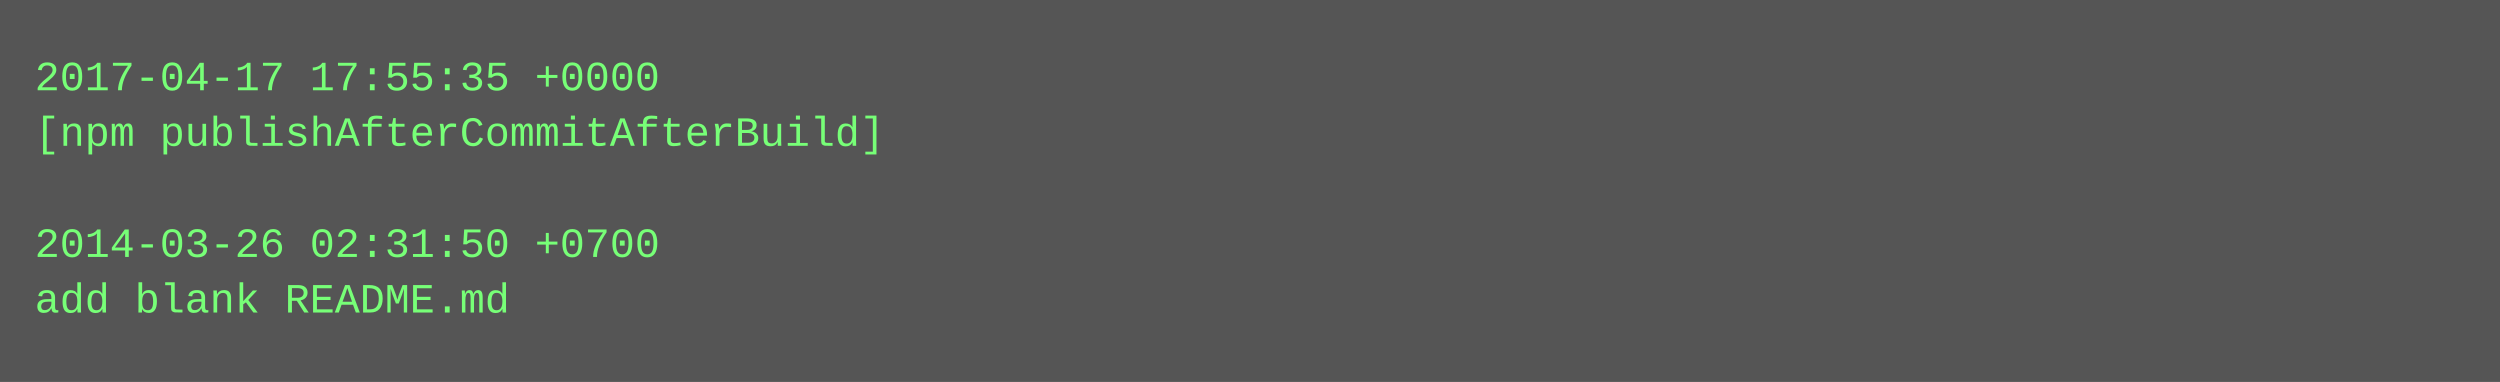
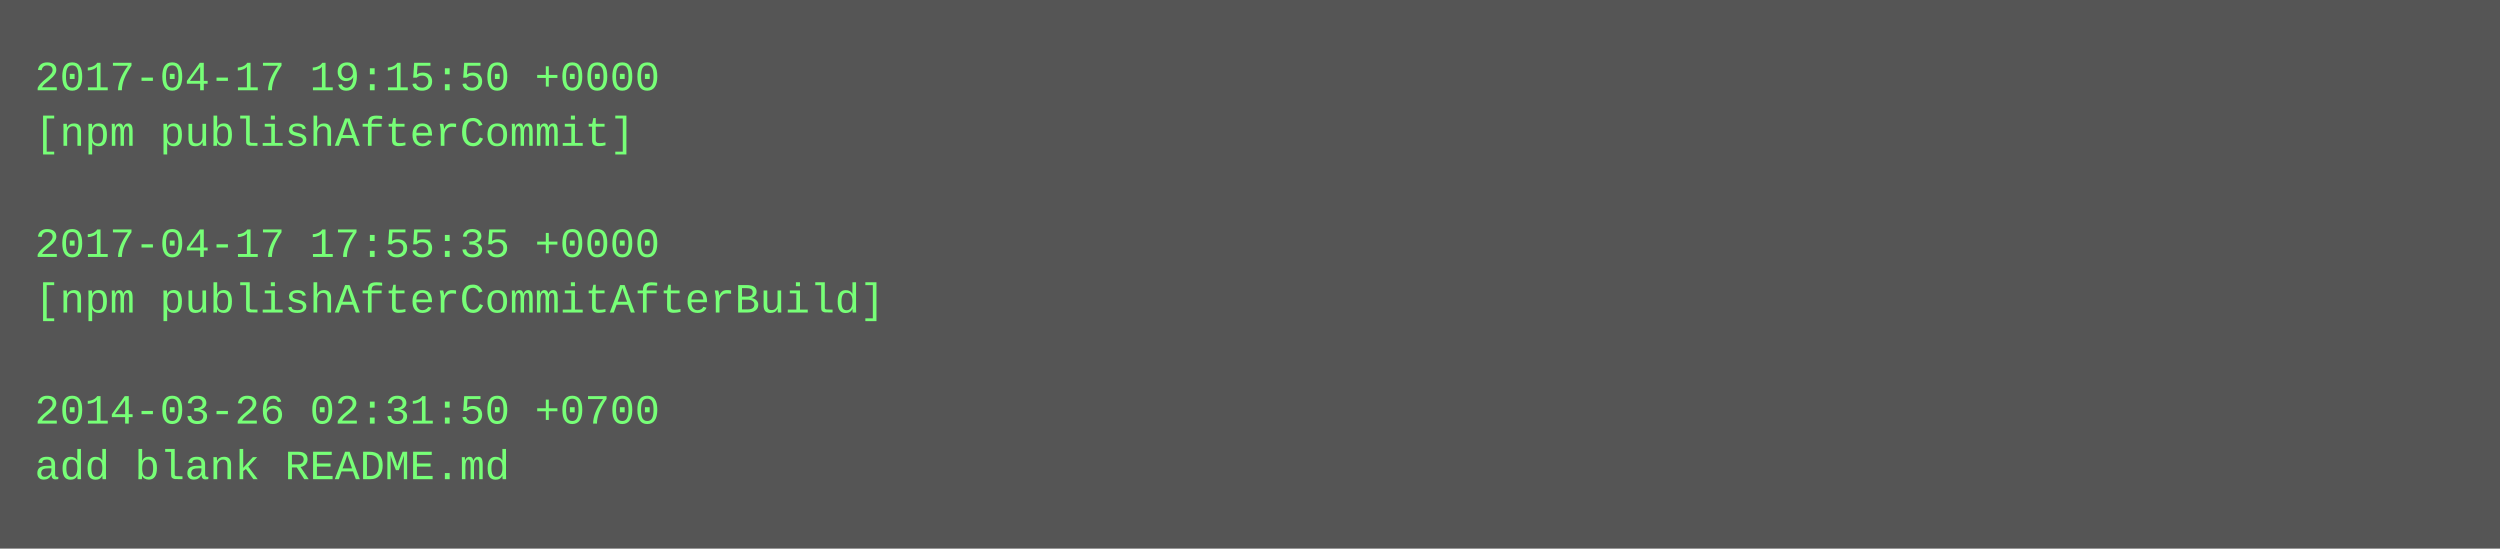
- <svg xmlns="http://www.w3.org/2000/svg" height="110" width="720">
-   <rect height="110" fill="#555" width="720" />
+ <svg xmlns="http://www.w3.org/2000/svg" height="158" width="720">
+   <rect height="158" fill="#555" width="720" />
  <text fill="#7f7" font-family="Courier New" font-size="12" xml:space="preserve">
-     <tspan x="10" y="26">2017-04-17 17:55:35 +0000</tspan>
-     <tspan x="10" y="42">[npm publishAfterCommitAfterBuild]</tspan>
+     <tspan x="10" y="26">2017-04-17 19:15:50 +0000</tspan>
+     <tspan x="10" y="42">[npm publishAfterCommit]</tspan>
    <tspan x="10" y="58" />
-     <tspan x="10" y="74">2014-03-26 02:31:50 +0700</tspan>
-     <tspan x="10" y="90">add blank README.md</tspan>
+     <tspan x="10" y="74">2017-04-17 17:55:35 +0000</tspan>
+     <tspan x="10" y="90">[npm publishAfterCommitAfterBuild]</tspan>
+     <tspan x="10" y="106" />
+     <tspan x="10" y="122">2014-03-26 02:31:50 +0700</tspan>
+     <tspan x="10" y="138">add blank README.md</tspan>
  </text>
</svg>
